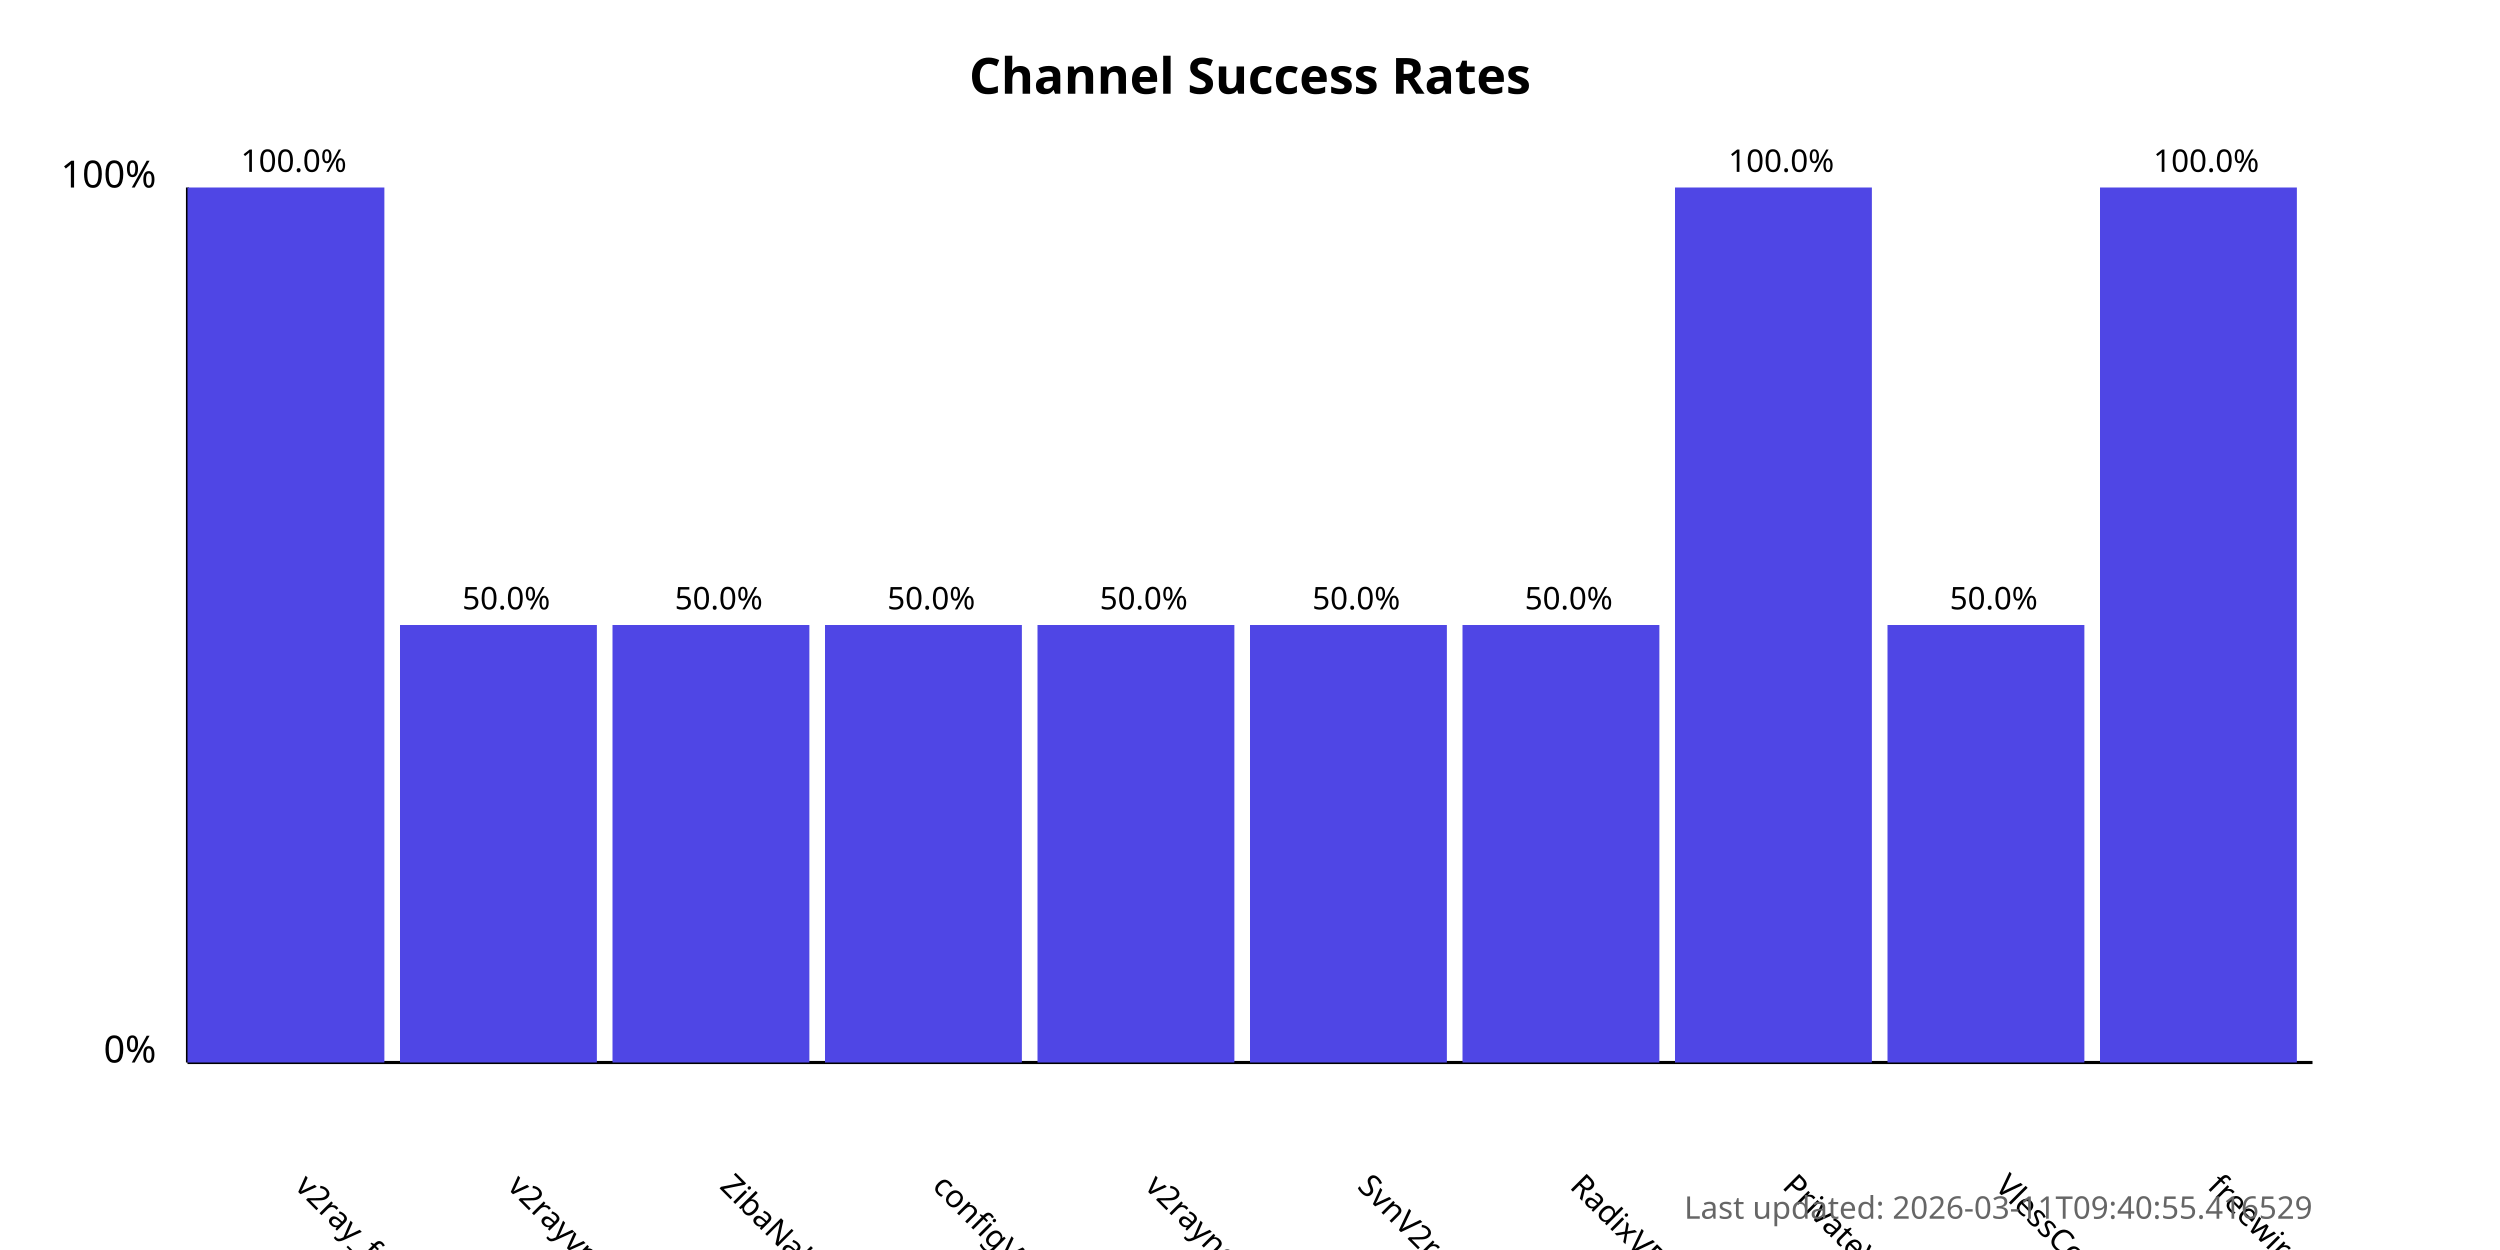
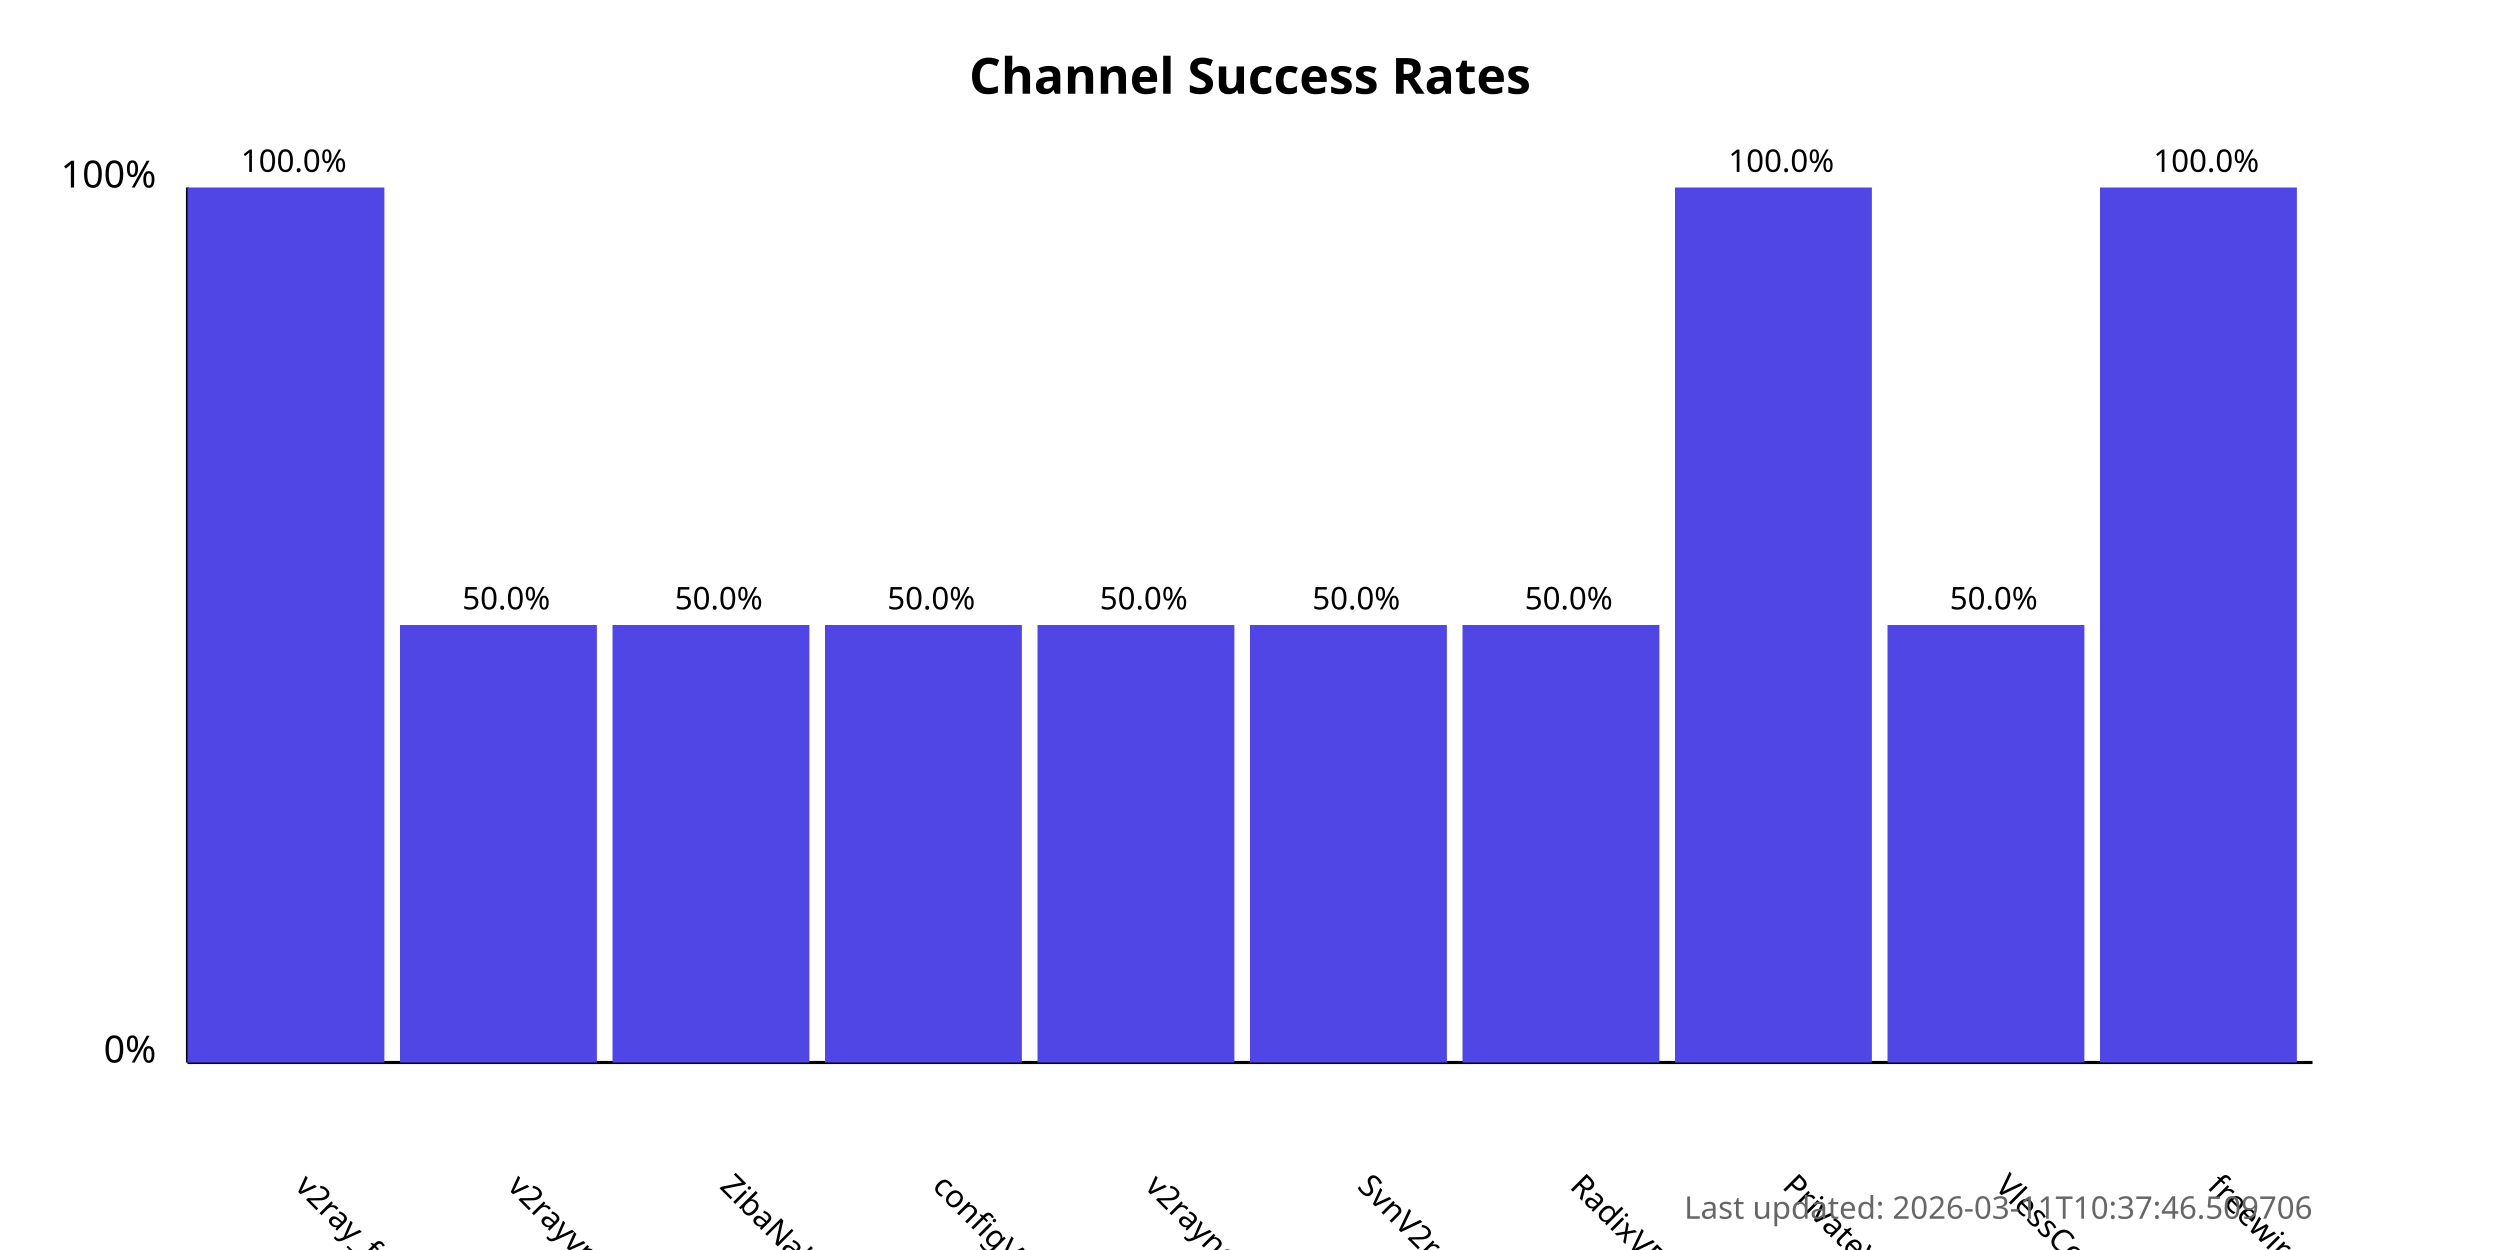
<svg xmlns="http://www.w3.org/2000/svg" width="800" height="400">
  <style>
            .chart-title { font: bold 16px sans-serif; }
            .axis-label { font: 12px sans-serif; }
            .tick-label { font: 10px sans-serif; }
            .bar { fill: #4f46e5; }
            .bar:hover { fill: #6366f1; }
            .timestamp { font: 10px sans-serif; fill: #666; }
        </style>
  <text x="400.0" y="30" text-anchor="middle" class="chart-title">
            Channel Success Rates
        </text>
  <line x1="60" y1="340" x2="60" y2="60" stroke="black" stroke-width="1" />
  <line x1="60" y1="340" x2="740" y2="340" stroke="black" stroke-width="1" />
  <text x="50" y="340" text-anchor="end" class="axis-label">0%</text>
  <text x="50" y="60" text-anchor="end" class="axis-label">100%</text>
  <g>
    <rect x="60" y="60.0" width="63.0" height="280.0" class="bar" />
    <text x="94.0" y="380" transform="rotate(45, 94.0, 380)" text-anchor="start" class="tick-label">
                v2ray_free_conf
            </text>
    <text x="94.0" y="55.0" text-anchor="middle" class="tick-label">
                100.0%
            </text>
  </g>
  <g>
    <rect x="128.0" y="200.0" width="63.0" height="140.0" class="bar" />
    <text x="162.0" y="380" transform="rotate(45, 162.0, 380)" text-anchor="start" class="tick-label">
                v2rayvpno
            </text>
    <text x="162.0" y="195.0" text-anchor="middle" class="tick-label">
                50.0%
            </text>
  </g>
  <g>
    <rect x="196.0" y="200.0" width="63.0" height="140.0" class="bar" />
    <text x="230.0" y="380" transform="rotate(45, 230.0, 380)" text-anchor="start" class="tick-label">
                ZibaNabz
            </text>
    <text x="230.0" y="195.0" text-anchor="middle" class="tick-label">
                50.0%
            </text>
  </g>
  <g>
    <rect x="264.0" y="200.0" width="63.0" height="140.0" class="bar" />
    <text x="298.0" y="380" transform="rotate(45, 298.0, 380)" text-anchor="start" class="tick-label">
                configV2rayForFree
            </text>
    <text x="298.0" y="195.0" text-anchor="middle" class="tick-label">
                50.0%
            </text>
  </g>
  <g>
    <rect x="332.0" y="200.0" width="63.0" height="140.0" class="bar" />
    <text x="366.0" y="380" transform="rotate(45, 366.0, 380)" text-anchor="start" class="tick-label">
                v2rayngvpn
            </text>
    <text x="366.0" y="195.0" text-anchor="middle" class="tick-label">
                50.0%
            </text>
  </g>
  <g>
    <rect x="400.0" y="200.0" width="63.0" height="140.0" class="bar" />
    <text x="434.0" y="380" transform="rotate(45, 434.0, 380)" text-anchor="start" class="tick-label">
                SvnV2ray
            </text>
    <text x="434.0" y="195.0" text-anchor="middle" class="tick-label">
                50.0%
            </text>
  </g>
  <g>
    <rect x="468.0" y="200.0" width="63.0" height="140.0" class="bar" />
    <text x="502.0" y="380" transform="rotate(45, 502.0, 380)" text-anchor="start" class="tick-label">
                RadixVPN
            </text>
    <text x="502.0" y="195.0" text-anchor="middle" class="tick-label">
                50.0%
            </text>
  </g>
  <g>
    <rect x="536.0" y="60.0" width="63.0" height="280.0" class="bar" />
    <text x="570.0" y="380" transform="rotate(45, 570.0, 380)" text-anchor="start" class="tick-label">
                PrivateVPNs
            </text>
    <text x="570.0" y="55.0" text-anchor="middle" class="tick-label">
                100.0%
            </text>
  </g>
  <g>
    <rect x="604.0" y="200.0" width="63.0" height="140.0" class="bar" />
    <text x="638.0" y="380" transform="rotate(45, 638.0, 380)" text-anchor="start" class="tick-label">
                VlessConfig
            </text>
    <text x="638.0" y="195.0" text-anchor="middle" class="tick-label">
                50.0%
            </text>
  </g>
  <g>
    <rect x="672.0" y="60.0" width="63.0" height="280.0" class="bar" />
    <text x="706.0" y="380" transform="rotate(45, 706.0, 380)" text-anchor="start" class="tick-label">
                freewireguard
            </text>
    <text x="706.0" y="55.0" text-anchor="middle" class="tick-label">
                100.0%
            </text>
  </g>
  <text x="740" y="390" text-anchor="end" class="timestamp">
-             Last updated: 2026-03-11T09:40:55.416529
+             Last updated: 2026-03-11T10:37:46.509706
        </text>
</svg>
